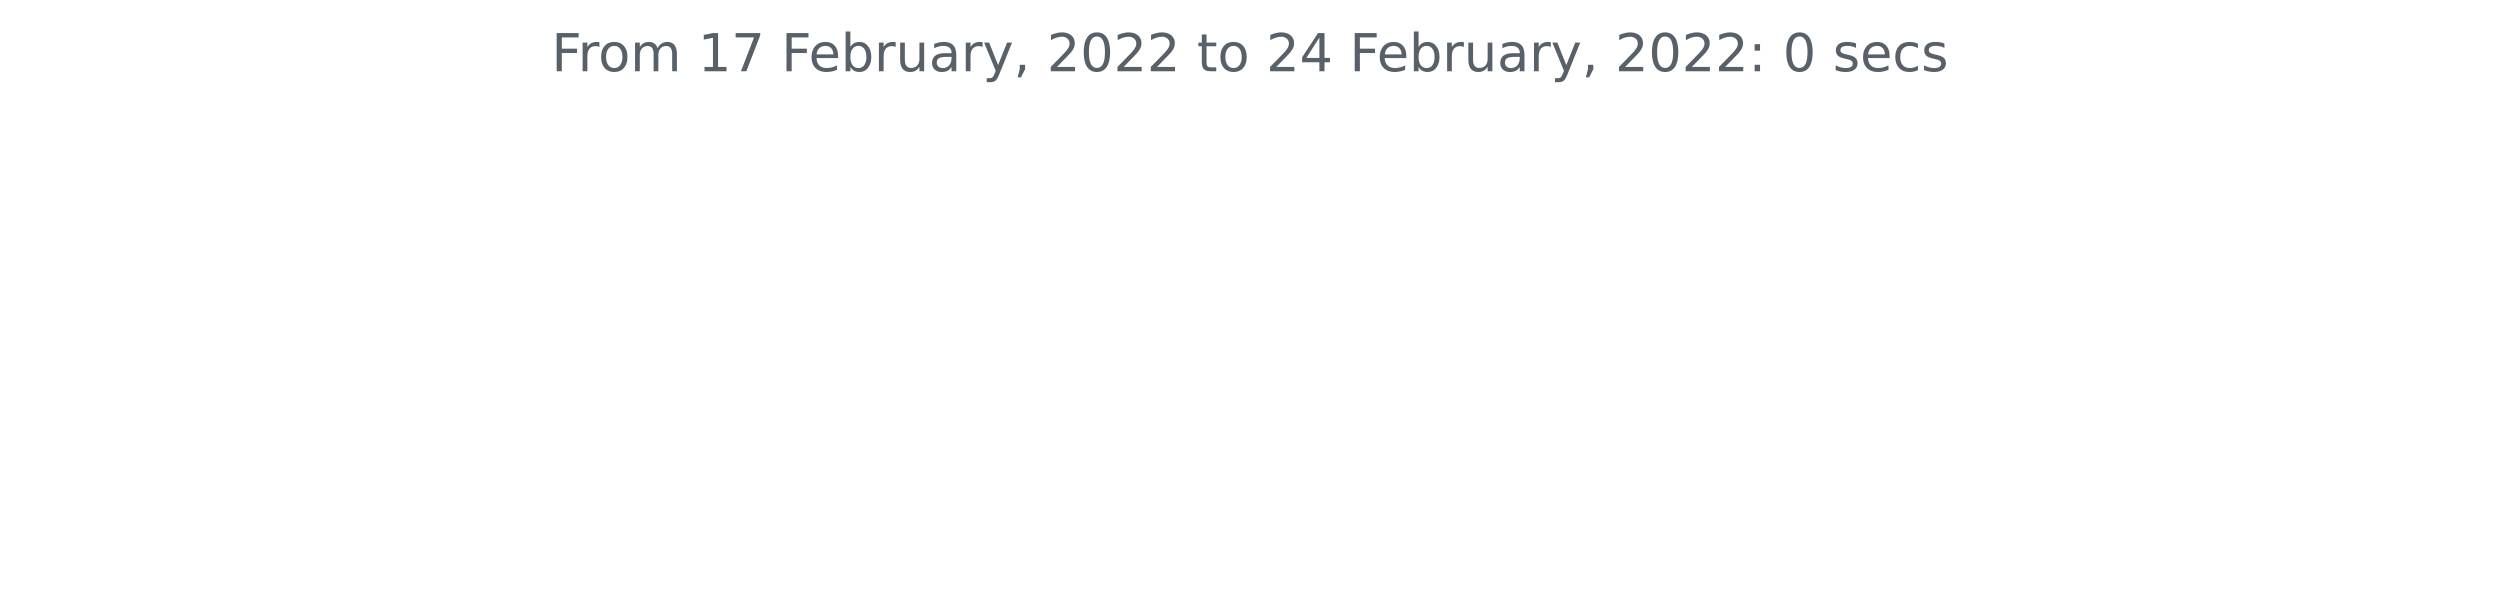
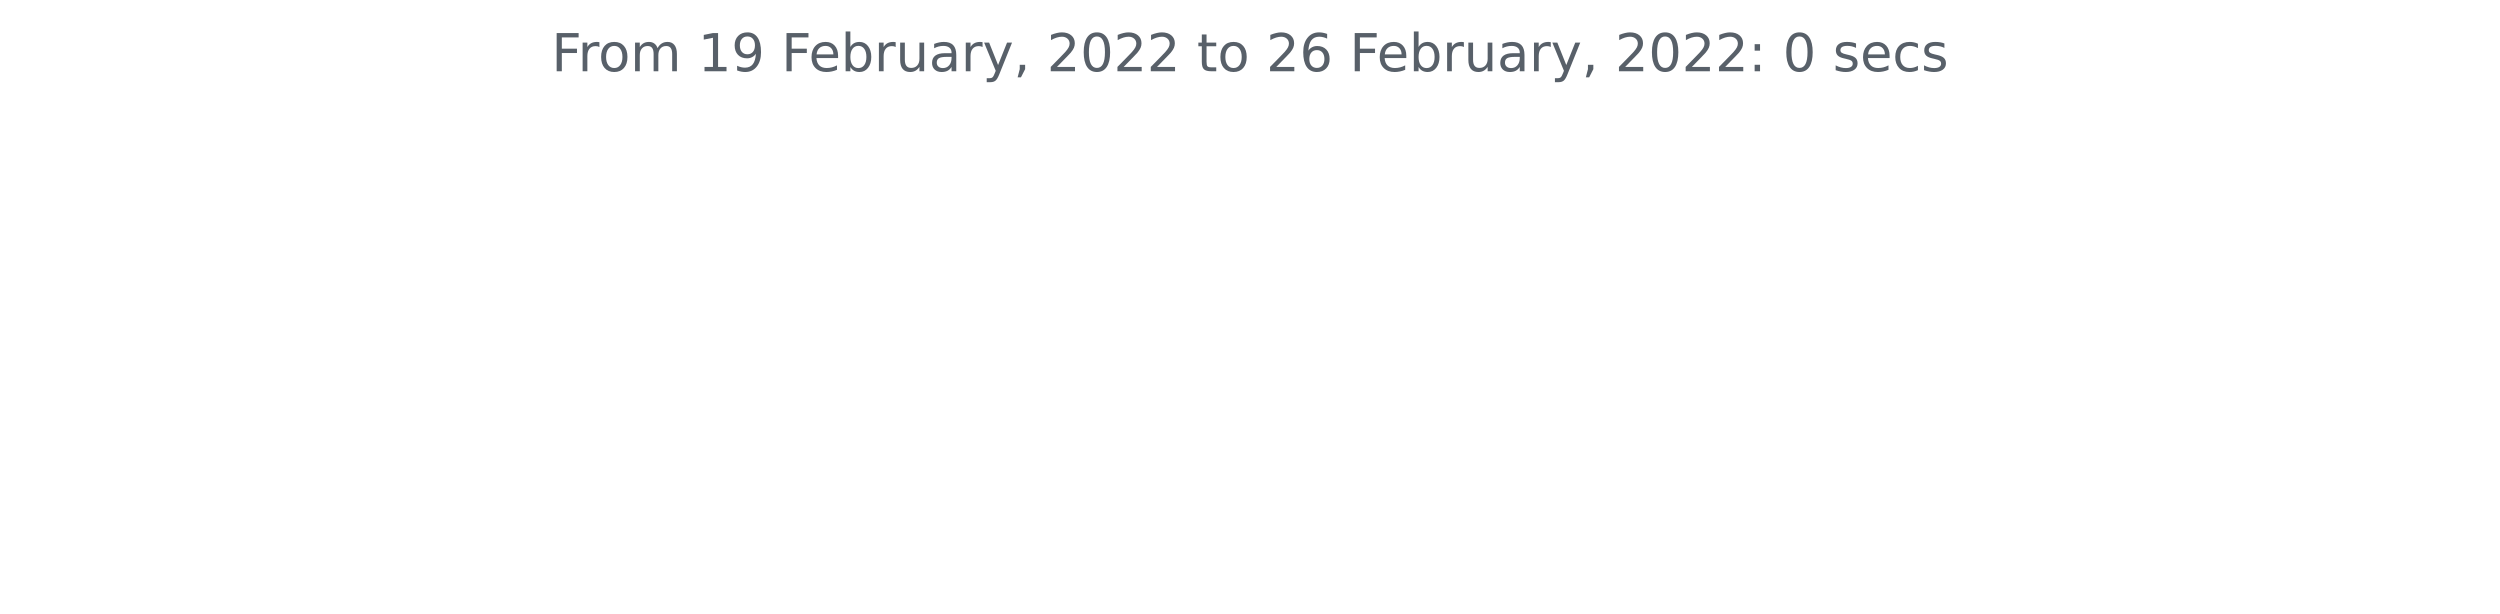
<svg xmlns="http://www.w3.org/2000/svg" xmlns:xlink="http://www.w3.org/1999/xlink" height="140.398pt" version="1.1" viewBox="0 0 572.4 140.398" width="572.4pt">
  <defs>
    <style type="text/css">*{stroke-linecap:butt;stroke-linejoin:round;}</style>
  </defs>
  <g id="figure_1">
    <g id="patch_1">
      <path d="M 0 140.398  L 572.4 140.398  L 572.4 0  L 0 0  z " style="fill:none;" />
    </g>
    <g id="axes_1">
      <g id="matplotlib.axis_1" />
      <g id="matplotlib.axis_2" />
      <g id="text_1">
        <g style="fill:#586069;" transform="translate(126.2756 16.31812)scale(0.12 -0.12)">
          <defs>
            <path d="M 628 4666  L 3309 4666  L 3309 4134  L 1259 4134  L 1259 2759  L 3109 2759  L 3109 2228  L 1259 2228  L 1259 0  L 628 0  L 628 4666  z " id="DejaVuSans-46" transform="scale(0.015625)" />
            <path d="M 2631 2963  Q 2534 3019 2420 3045  Q 2306 3072 2169 3072  Q 1681 3072 1420 2755  Q 1159 2438 1159 1844  L 1159 0  L 581 0  L 581 3500  L 1159 3500  L 1159 2956  Q 1341 3275 1631 3429  Q 1922 3584 2338 3584  Q 2397 3584 2469 3576  Q 2541 3569 2628 3553  L 2631 2963  z " id="DejaVuSans-72" transform="scale(0.015625)" />
            <path d="M 1959 3097  Q 1497 3097 1228 2736  Q 959 2375 959 1747  Q 959 1119 1226 758  Q 1494 397 1959 397  Q 2419 397 2687 759  Q 2956 1122 2956 1747  Q 2956 2369 2687 2733  Q 2419 3097 1959 3097  z M 1959 3584  Q 2709 3584 3137 3096  Q 3566 2609 3566 1747  Q 3566 888 3137 398  Q 2709 -91 1959 -91  Q 1206 -91 779 398  Q 353 888 353 1747  Q 353 2609 779 3096  Q 1206 3584 1959 3584  z " id="DejaVuSans-6f" transform="scale(0.015625)" />
            <path d="M 3328 2828  Q 3544 3216 3844 3400  Q 4144 3584 4550 3584  Q 5097 3584 5394 3201  Q 5691 2819 5691 2113  L 5691 0  L 5113 0  L 5113 2094  Q 5113 2597 4934 2840  Q 4756 3084 4391 3084  Q 3944 3084 3684 2787  Q 3425 2491 3425 1978  L 3425 0  L 2847 0  L 2847 2094  Q 2847 2600 2669 2842  Q 2491 3084 2119 3084  Q 1678 3084 1418 2786  Q 1159 2488 1159 1978  L 1159 0  L 581 0  L 581 3500  L 1159 3500  L 1159 2956  Q 1356 3278 1631 3431  Q 1906 3584 2284 3584  Q 2666 3584 2933 3390  Q 3200 3197 3328 2828  z " id="DejaVuSans-6d" transform="scale(0.015625)" />
            <path id="DejaVuSans-20" transform="scale(0.015625)" />
            <path d="M 794 531  L 1825 531  L 1825 4091  L 703 3866  L 703 4441  L 1819 4666  L 2450 4666  L 2450 531  L 3481 531  L 3481 0  L 794 0  L 794 531  z " id="DejaVuSans-31" transform="scale(0.015625)" />
-             <path d="M 525 4666  L 3525 4666  L 3525 4397  L 1831 0  L 1172 0  L 2766 4134  L 525 4134  L 525 4666  z " id="DejaVuSans-37" transform="scale(0.015625)" />
+             <path d="M 703 97  L 703 672  Q 941 559 1184 500  Q 1428 441 1663 441  Q 2288 441 2617 861  Q 2947 1281 2994 2138  Q 2813 1869 2534 1725  Q 2256 1581 1919 1581  Q 1219 1581 811 2004  Q 403 2428 403 3163  Q 403 3881 828 4315  Q 1253 4750 1959 4750  Q 2769 4750 3195 4129  Q 3622 3509 3622 2328  Q 3622 1225 3098 567  Q 2575 -91 1691 -91  Q 1453 -91 1209 -44  Q 966 3 703 97  z M 1959 2075  Q 2384 2075 2632 2365  Q 2881 2656 2881 3163  Q 2881 3666 2632 3958  Q 2384 4250 1959 4250  Q 1534 4250 1286 3958  Q 1038 3666 1038 3163  Q 1038 2656 1286 2365  Q 1534 2075 1959 2075  z " id="DejaVuSans-39" transform="scale(0.015625)" />
            <path d="M 3597 1894  L 3597 1613  L 953 1613  Q 991 1019 1311 708  Q 1631 397 2203 397  Q 2534 397 2845 478  Q 3156 559 3463 722  L 3463 178  Q 3153 47 2828 -22  Q 2503 -91 2169 -91  Q 1331 -91 842 396  Q 353 884 353 1716  Q 353 2575 817 3079  Q 1281 3584 2069 3584  Q 2775 3584 3186 3129  Q 3597 2675 3597 1894  z M 3022 2063  Q 3016 2534 2758 2815  Q 2500 3097 2075 3097  Q 1594 3097 1305 2825  Q 1016 2553 972 2059  L 3022 2063  z " id="DejaVuSans-65" transform="scale(0.015625)" />
            <path d="M 3116 1747  Q 3116 2381 2855 2742  Q 2594 3103 2138 3103  Q 1681 3103 1420 2742  Q 1159 2381 1159 1747  Q 1159 1113 1420 752  Q 1681 391 2138 391  Q 2594 391 2855 752  Q 3116 1113 3116 1747  z M 1159 2969  Q 1341 3281 1617 3432  Q 1894 3584 2278 3584  Q 2916 3584 3314 3078  Q 3713 2572 3713 1747  Q 3713 922 3314 415  Q 2916 -91 2278 -91  Q 1894 -91 1617 61  Q 1341 213 1159 525  L 1159 0  L 581 0  L 581 4863  L 1159 4863  L 1159 2969  z " id="DejaVuSans-62" transform="scale(0.015625)" />
            <path d="M 544 1381  L 544 3500  L 1119 3500  L 1119 1403  Q 1119 906 1312 657  Q 1506 409 1894 409  Q 2359 409 2629 706  Q 2900 1003 2900 1516  L 2900 3500  L 3475 3500  L 3475 0  L 2900 0  L 2900 538  Q 2691 219 2414 64  Q 2138 -91 1772 -91  Q 1169 -91 856 284  Q 544 659 544 1381  z M 1991 3584  L 1991 3584  z " id="DejaVuSans-75" transform="scale(0.015625)" />
            <path d="M 2194 1759  Q 1497 1759 1228 1600  Q 959 1441 959 1056  Q 959 750 1161 570  Q 1363 391 1709 391  Q 2188 391 2477 730  Q 2766 1069 2766 1631  L 2766 1759  L 2194 1759  z M 3341 1997  L 3341 0  L 2766 0  L 2766 531  Q 2569 213 2275 61  Q 1981 -91 1556 -91  Q 1019 -91 701 211  Q 384 513 384 1019  Q 384 1609 779 1909  Q 1175 2209 1959 2209  L 2766 2209  L 2766 2266  Q 2766 2663 2505 2880  Q 2244 3097 1772 3097  Q 1472 3097 1187 3025  Q 903 2953 641 2809  L 641 3341  Q 956 3463 1253 3523  Q 1550 3584 1831 3584  Q 2591 3584 2966 3190  Q 3341 2797 3341 1997  z " id="DejaVuSans-61" transform="scale(0.015625)" />
            <path d="M 2059 -325  Q 1816 -950 1584 -1140  Q 1353 -1331 966 -1331  L 506 -1331  L 506 -850  L 844 -850  Q 1081 -850 1212 -737  Q 1344 -625 1503 -206  L 1606 56  L 191 3500  L 800 3500  L 1894 763  L 2988 3500  L 3597 3500  L 2059 -325  z " id="DejaVuSans-79" transform="scale(0.015625)" />
            <path d="M 750 794  L 1409 794  L 1409 256  L 897 -744  L 494 -744  L 750 256  L 750 794  z " id="DejaVuSans-2c" transform="scale(0.015625)" />
            <path d="M 1228 531  L 3431 531  L 3431 0  L 469 0  L 469 531  Q 828 903 1448 1529  Q 2069 2156 2228 2338  Q 2531 2678 2651 2914  Q 2772 3150 2772 3378  Q 2772 3750 2511 3984  Q 2250 4219 1831 4219  Q 1534 4219 1204 4116  Q 875 4013 500 3803  L 500 4441  Q 881 4594 1212 4672  Q 1544 4750 1819 4750  Q 2544 4750 2975 4387  Q 3406 4025 3406 3419  Q 3406 3131 3298 2873  Q 3191 2616 2906 2266  Q 2828 2175 2409 1742  Q 1991 1309 1228 531  z " id="DejaVuSans-32" transform="scale(0.015625)" />
            <path d="M 2034 4250  Q 1547 4250 1301 3770  Q 1056 3291 1056 2328  Q 1056 1369 1301 889  Q 1547 409 2034 409  Q 2525 409 2770 889  Q 3016 1369 3016 2328  Q 3016 3291 2770 3770  Q 2525 4250 2034 4250  z M 2034 4750  Q 2819 4750 3233 4129  Q 3647 3509 3647 2328  Q 3647 1150 3233 529  Q 2819 -91 2034 -91  Q 1250 -91 836 529  Q 422 1150 422 2328  Q 422 3509 836 4129  Q 1250 4750 2034 4750  z " id="DejaVuSans-30" transform="scale(0.015625)" />
            <path d="M 1172 4494  L 1172 3500  L 2356 3500  L 2356 3053  L 1172 3053  L 1172 1153  Q 1172 725 1289 603  Q 1406 481 1766 481  L 2356 481  L 2356 0  L 1766 0  Q 1100 0 847 248  Q 594 497 594 1153  L 594 3053  L 172 3053  L 172 3500  L 594 3500  L 594 4494  L 1172 4494  z " id="DejaVuSans-74" transform="scale(0.015625)" />
-             <path d="M 2419 4116  L 825 1625  L 2419 1625  L 2419 4116  z M 2253 4666  L 3047 4666  L 3047 1625  L 3713 1625  L 3713 1100  L 3047 1100  L 3047 0  L 2419 0  L 2419 1100  L 313 1100  L 313 1709  L 2253 4666  z " id="DejaVuSans-34" transform="scale(0.015625)" />
+             <path d="M 2113 2584  Q 1688 2584 1439 2293  Q 1191 2003 1191 1497  Q 1191 994 1439 701  Q 1688 409 2113 409  Q 2538 409 2786 701  Q 3034 994 3034 1497  Q 3034 2003 2786 2293  Q 2538 2584 2113 2584  z M 3366 4563  L 3366 3988  Q 3128 4100 2886 4159  Q 2644 4219 2406 4219  Q 1781 4219 1451 3797  Q 1122 3375 1075 2522  Q 1259 2794 1537 2939  Q 1816 3084 2150 3084  Q 2853 3084 3261 2657  Q 3669 2231 3669 1497  Q 3669 778 3244 343  Q 2819 -91 2113 -91  Q 1303 -91 875 529  Q 447 1150 447 2328  Q 447 3434 972 4092  Q 1497 4750 2381 4750  Q 2619 4750 2861 4703  Q 3103 4656 3366 4563  z " id="DejaVuSans-36" transform="scale(0.015625)" />
            <path d="M 750 794  L 1409 794  L 1409 0  L 750 0  L 750 794  z M 750 3309  L 1409 3309  L 1409 2516  L 750 2516  L 750 3309  z " id="DejaVuSans-3a" transform="scale(0.015625)" />
            <path d="M 2834 3397  L 2834 2853  Q 2591 2978 2328 3040  Q 2066 3103 1784 3103  Q 1356 3103 1142 2972  Q 928 2841 928 2578  Q 928 2378 1081 2264  Q 1234 2150 1697 2047  L 1894 2003  Q 2506 1872 2764 1633  Q 3022 1394 3022 966  Q 3022 478 2636 193  Q 2250 -91 1575 -91  Q 1294 -91 989 -36  Q 684 19 347 128  L 347 722  Q 666 556 975 473  Q 1284 391 1588 391  Q 1994 391 2212 530  Q 2431 669 2431 922  Q 2431 1156 2273 1281  Q 2116 1406 1581 1522  L 1381 1569  Q 847 1681 609 1914  Q 372 2147 372 2553  Q 372 3047 722 3315  Q 1072 3584 1716 3584  Q 2034 3584 2315 3537  Q 2597 3491 2834 3397  z " id="DejaVuSans-73" transform="scale(0.015625)" />
            <path d="M 3122 3366  L 3122 2828  Q 2878 2963 2633 3030  Q 2388 3097 2138 3097  Q 1578 3097 1268 2742  Q 959 2388 959 1747  Q 959 1106 1268 751  Q 1578 397 2138 397  Q 2388 397 2633 464  Q 2878 531 3122 666  L 3122 134  Q 2881 22 2623 -34  Q 2366 -91 2075 -91  Q 1284 -91 818 406  Q 353 903 353 1747  Q 353 2603 823 3093  Q 1294 3584 2113 3584  Q 2378 3584 2631 3529  Q 2884 3475 3122 3366  z " id="DejaVuSans-63" transform="scale(0.015625)" />
          </defs>
          <use xlink:href="#DejaVuSans-46" />
          <use x="50.27" xlink:href="#DejaVuSans-72" />
          <use x="89.133" xlink:href="#DejaVuSans-6f" />
          <use x="150.314" xlink:href="#DejaVuSans-6d" />
          <use x="247.727" xlink:href="#DejaVuSans-20" />
          <use x="279.514" xlink:href="#DejaVuSans-31" />
-           <use x="343.137" xlink:href="#DejaVuSans-37" />
+           <use x="343.137" xlink:href="#DejaVuSans-39" />
          <use x="406.76" xlink:href="#DejaVuSans-20" />
          <use x="438.547" xlink:href="#DejaVuSans-46" />
          <use x="490.566" xlink:href="#DejaVuSans-65" />
          <use x="552.09" xlink:href="#DejaVuSans-62" />
          <use x="615.566" xlink:href="#DejaVuSans-72" />
          <use x="656.68" xlink:href="#DejaVuSans-75" />
          <use x="720.059" xlink:href="#DejaVuSans-61" />
          <use x="781.338" xlink:href="#DejaVuSans-72" />
          <use x="822.451" xlink:href="#DejaVuSans-79" />
          <use x="881.631" xlink:href="#DejaVuSans-2c" />
          <use x="913.418" xlink:href="#DejaVuSans-20" />
          <use x="945.205" xlink:href="#DejaVuSans-32" />
          <use x="1008.828" xlink:href="#DejaVuSans-30" />
          <use x="1072.451" xlink:href="#DejaVuSans-32" />
          <use x="1136.074" xlink:href="#DejaVuSans-32" />
          <use x="1199.697" xlink:href="#DejaVuSans-20" />
          <use x="1231.484" xlink:href="#DejaVuSans-74" />
          <use x="1270.693" xlink:href="#DejaVuSans-6f" />
          <use x="1331.875" xlink:href="#DejaVuSans-20" />
          <use x="1363.662" xlink:href="#DejaVuSans-32" />
-           <use x="1427.285" xlink:href="#DejaVuSans-34" />
+           <use x="1427.285" xlink:href="#DejaVuSans-36" />
          <use x="1490.908" xlink:href="#DejaVuSans-20" />
          <use x="1522.695" xlink:href="#DejaVuSans-46" />
          <use x="1574.715" xlink:href="#DejaVuSans-65" />
          <use x="1636.238" xlink:href="#DejaVuSans-62" />
          <use x="1699.715" xlink:href="#DejaVuSans-72" />
          <use x="1740.828" xlink:href="#DejaVuSans-75" />
          <use x="1804.207" xlink:href="#DejaVuSans-61" />
          <use x="1865.486" xlink:href="#DejaVuSans-72" />
          <use x="1906.6" xlink:href="#DejaVuSans-79" />
          <use x="1965.779" xlink:href="#DejaVuSans-2c" />
          <use x="1997.566" xlink:href="#DejaVuSans-20" />
          <use x="2029.354" xlink:href="#DejaVuSans-32" />
          <use x="2092.977" xlink:href="#DejaVuSans-30" />
          <use x="2156.6" xlink:href="#DejaVuSans-32" />
          <use x="2220.223" xlink:href="#DejaVuSans-32" />
          <use x="2283.846" xlink:href="#DejaVuSans-3a" />
          <use x="2317.537" xlink:href="#DejaVuSans-20" />
          <use x="2349.324" xlink:href="#DejaVuSans-30" />
          <use x="2412.947" xlink:href="#DejaVuSans-20" />
          <use x="2444.734" xlink:href="#DejaVuSans-73" />
          <use x="2496.834" xlink:href="#DejaVuSans-65" />
          <use x="2558.357" xlink:href="#DejaVuSans-63" />
          <use x="2613.338" xlink:href="#DejaVuSans-73" />
        </g>
      </g>
    </g>
  </g>
</svg>
